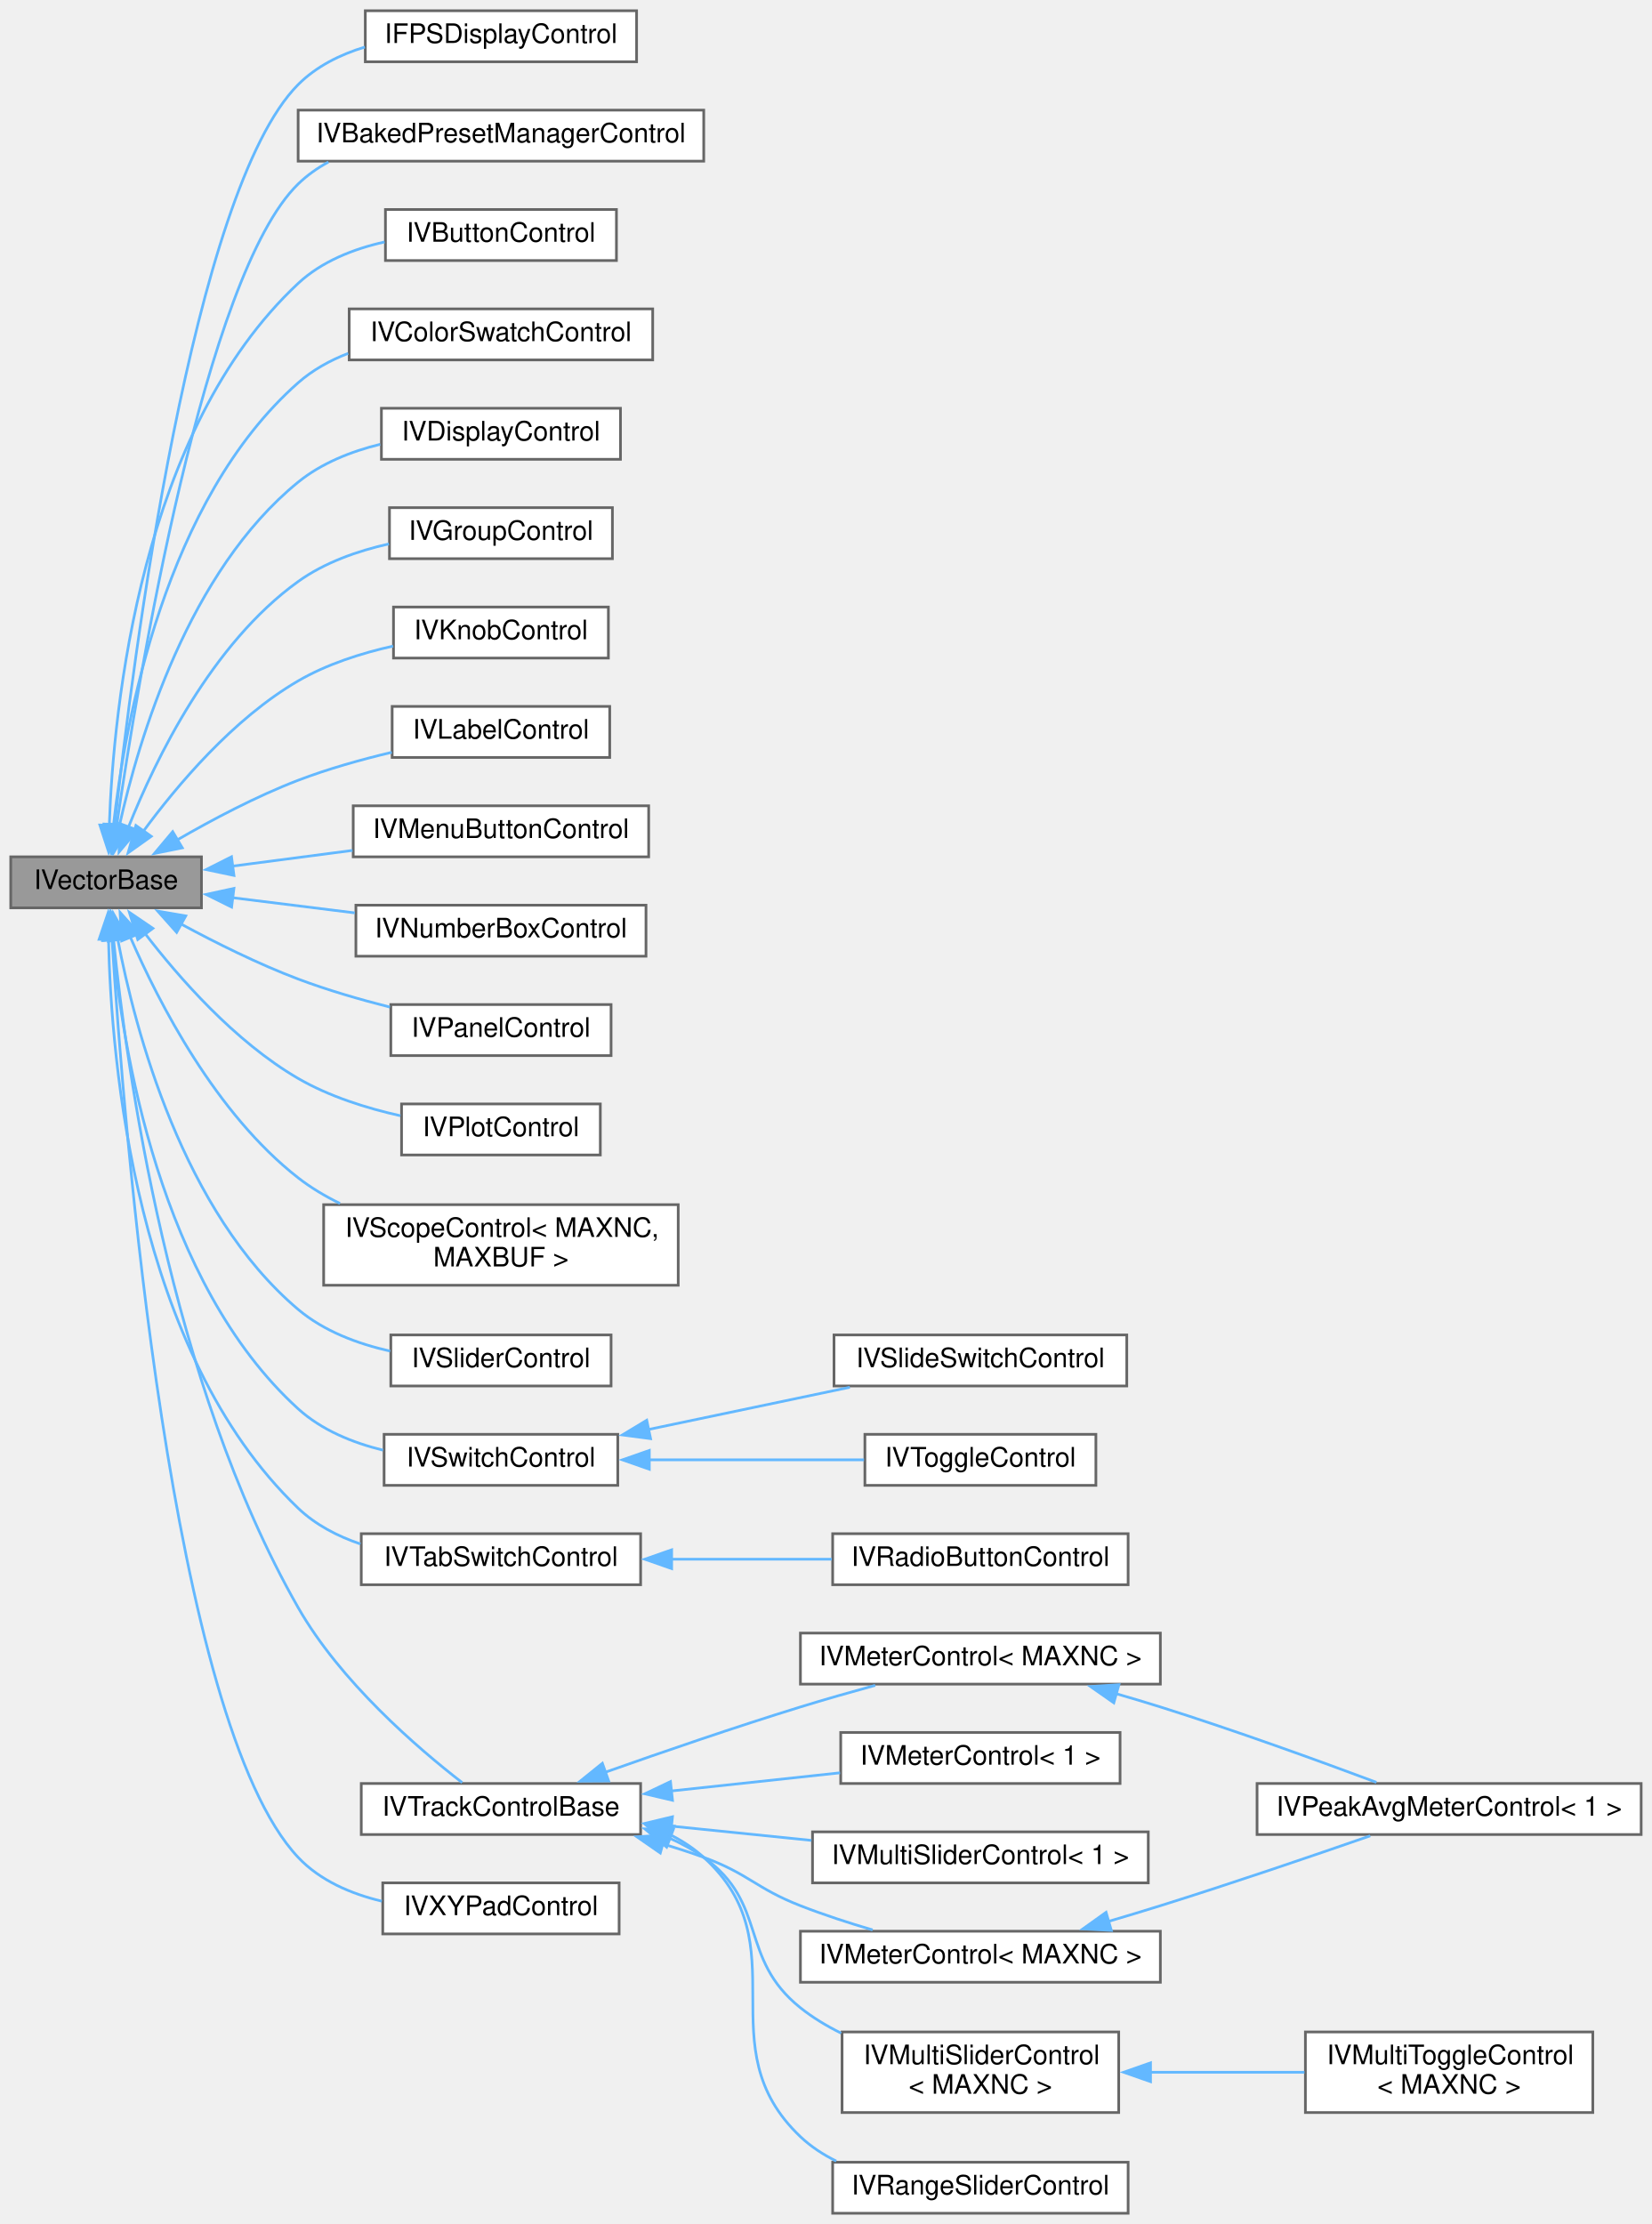
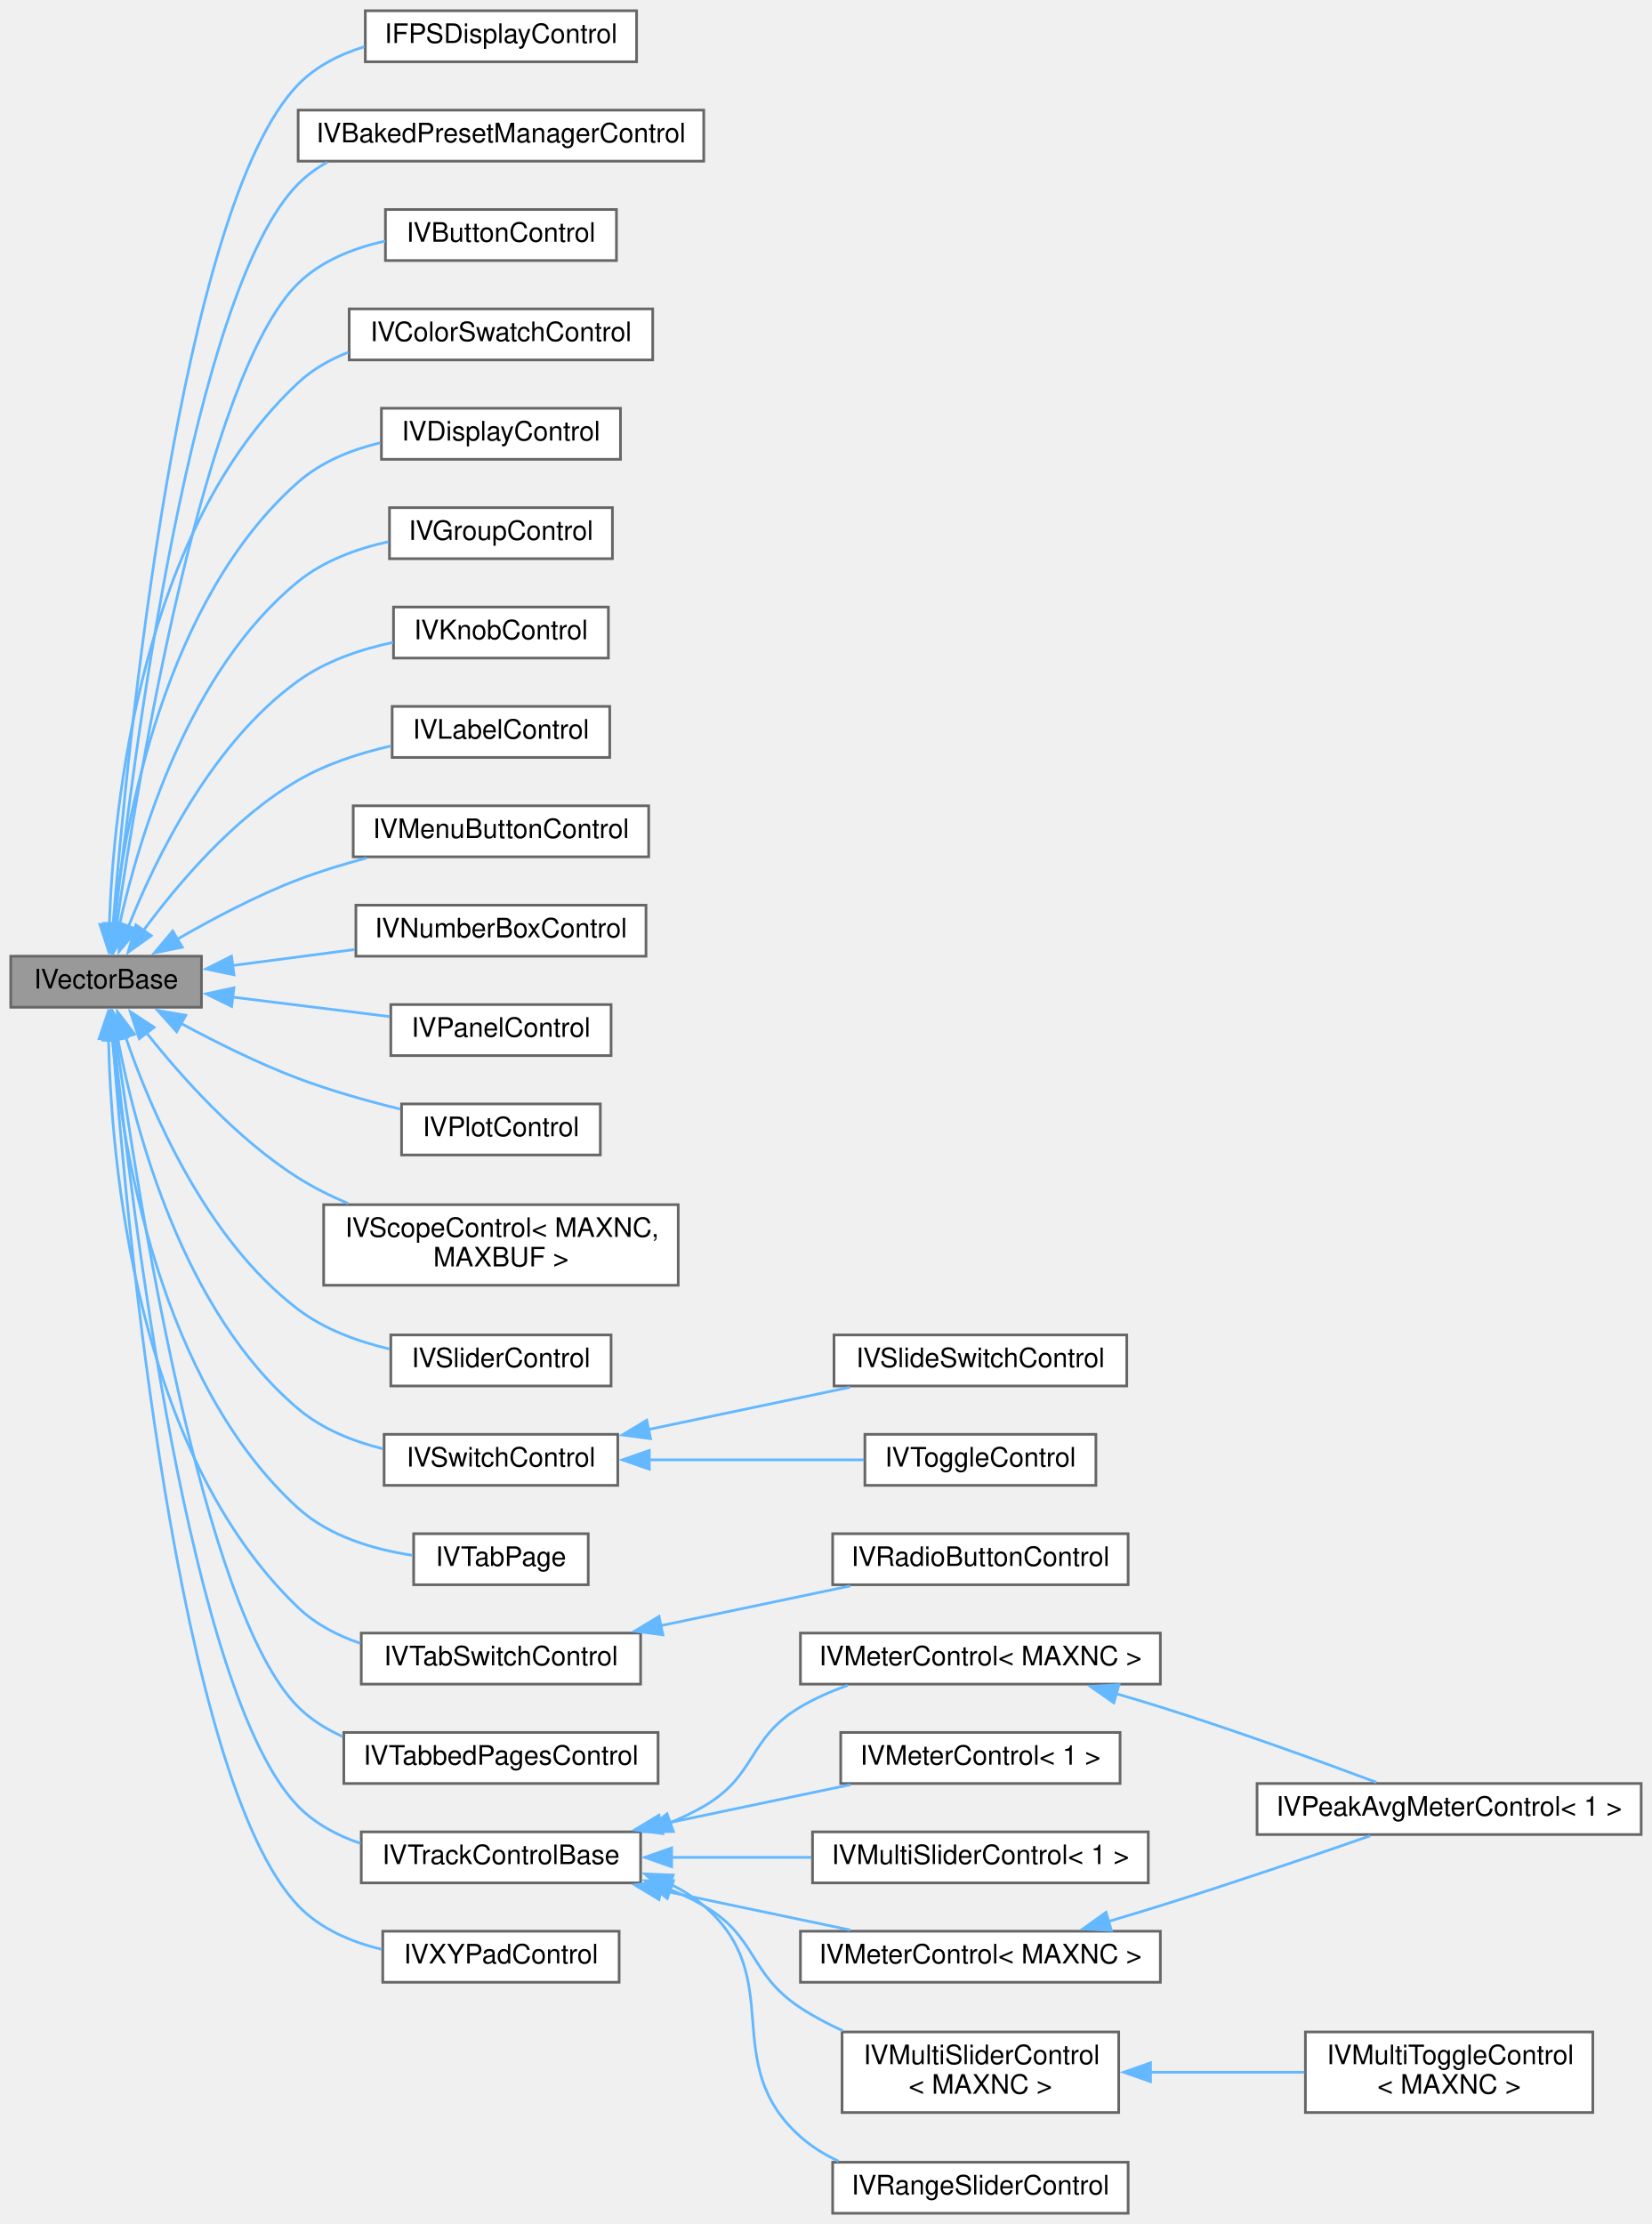
<svg xmlns="http://www.w3.org/2000/svg" xmlns:xlink="http://www.w3.org/1999/xlink" width="615pt" height="828pt" viewBox="0.00 0.00 615.00 828.00">
  <g id="graph0" class="graph" transform="scale(1 1) rotate(0) translate(4 824)">
    <g id="node1" class="node">
      <g id="a_node1">
        <a xlink:title="A base interface to be combined with IControl for vectorial controls &quot;IVControls&quot;,...">
-           <polygon fill="#999999" stroke="#666666" points="71,-505 0,-505 0,-486 71,-486 71,-505" />
-           <text text-anchor="middle" x="35.5" y="-493" font-family="Helvetica,sans-Serif" font-size="10.00">IVectorBase</text>
+           <polygon fill="#999999" stroke="#666666" points="71,-468 0,-468 0,-449 71,-449 71,-468" />
+           <text text-anchor="middle" x="35.5" y="-456" font-family="Helvetica,sans-Serif" font-size="10.00">IVectorBase</text>
        </a>
      </g>
    </g>
    <g id="node2" class="node">
      <g id="a_node2">
        <a xlink:href="class_i_f_p_s_display_control.html" target="_top" xlink:title="Performance display meter, based on code from NanoVG This is a special control that lives outside the...">
          <polygon fill="white" stroke="#666666" points="233,-820 132,-820 132,-801 233,-801 233,-820" />
          <text text-anchor="middle" x="182.5" y="-808" font-family="Helvetica,sans-Serif" font-size="10.00">IFPSDisplayControl</text>
        </a>
      </g>
    </g>
    <g id="edge1" class="edge">
-       <path fill="none" stroke="#63b8ff" d="M38.66,-516.54C45.34,-577.6 67.63,-752.98 107,-792.5 113.76,-799.29 122.61,-803.68 131.84,-806.49" />
-       <polygon fill="#63b8ff" stroke="#63b8ff" points="42.16,-516.42 37.63,-506.85 35.2,-517.16 42.16,-516.42" />
+       <path fill="none" stroke="#63b8ff" d="M38.06,-479.51C43.37,-545.54 62.97,-747.17 107,-792.5 113.68,-799.37 122.49,-803.8 131.71,-806.62" />
+       <polygon fill="#63b8ff" stroke="#63b8ff" points="41.56,-479.41 37.3,-469.71 34.58,-479.95 41.56,-479.41" />
    </g>
    <g id="node3" class="node">
      <g id="a_node3">
        <a xlink:href="class_i_v_baked_preset_manager_control.html" target="_top" xlink:title="A &quot;meta control&quot; for a &quot;preset manager&quot; for &quot;baked in&quot; factory presets It adds several child buttons.">
          <polygon fill="white" stroke="#666666" points="258,-783 107,-783 107,-764 258,-764 258,-783" />
          <text text-anchor="middle" x="182.5" y="-771" font-family="Helvetica,sans-Serif" font-size="10.00">IVBakedPresetManagerControl</text>
        </a>
      </g>
    </g>
    <g id="edge2" class="edge">
-       <path fill="none" stroke="#63b8ff" d="M39.4,-516.44C47.54,-572.08 72.24,-721.69 107,-755.5 110.34,-758.75 114.16,-761.44 118.26,-763.68" />
-       <polygon fill="#63b8ff" stroke="#63b8ff" points="42.9,-516.15 38.02,-506.74 35.97,-517.14 42.9,-516.15" />
+       <path fill="none" stroke="#63b8ff" d="M38.66,-479.54C45.34,-540.6 67.63,-715.98 107,-755.5 110.19,-758.71 113.85,-761.38 117.8,-763.6" />
+       <polygon fill="#63b8ff" stroke="#63b8ff" points="42.16,-479.42 37.63,-469.85 35.2,-480.16 42.16,-479.42" />
    </g>
    <g id="node4" class="node">
      <g id="a_node4">
        <a xlink:href="class_i_v_button_control.html" target="_top" xlink:title="A vector button/momentary switch control.">
          <polygon fill="white" stroke="#666666" points="225.5,-746 139.5,-746 139.5,-727 225.5,-727 225.5,-746" />
          <text text-anchor="middle" x="182.5" y="-734" font-family="Helvetica,sans-Serif" font-size="10.00">IVButtonControl</text>
        </a>
      </g>
    </g>
    <g id="edge3" class="edge">
-       <path fill="none" stroke="#63b8ff" d="M36.68,-516.54C38.24,-560.76 48.37,-663.79 107,-718.5 115.76,-726.67 127.56,-731.32 139.19,-733.92" />
-       <polygon fill="#63b8ff" stroke="#63b8ff" points="40.18,-516.7 36.46,-506.78 33.18,-516.85 40.18,-516.7" />
+       <path fill="none" stroke="#63b8ff" d="M39.4,-479.44C47.54,-535.08 72.24,-684.69 107,-718.5 115.68,-726.94 127.6,-731.66 139.37,-734.23" />
+       <polygon fill="#63b8ff" stroke="#63b8ff" points="42.9,-479.15 38.02,-469.74 35.97,-480.14 42.9,-479.15" />
    </g>
    <g id="node5" class="node">
      <g id="a_node5">
        <a xlink:href="class_i_v_color_swatch_control.html" target="_top" xlink:title="A control to show a color swatch of up to 9 colors.">
          <polygon fill="white" stroke="#666666" points="239,-709 126,-709 126,-690 239,-690 239,-709" />
          <text text-anchor="middle" x="182.5" y="-697" font-family="Helvetica,sans-Serif" font-size="10.00">IVColorSwatchControl</text>
        </a>
      </g>
    </g>
    <g id="edge4" class="edge">
-       <path fill="none" stroke="#63b8ff" d="M38.23,-516.72C42.58,-555.49 57.44,-637.79 107,-681.5 112.39,-686.25 118.82,-689.8 125.61,-692.44" />
-       <polygon fill="#63b8ff" stroke="#63b8ff" points="41.73,-516.48 37.28,-506.87 34.76,-517.16 41.73,-516.48" />
+       <path fill="none" stroke="#63b8ff" d="M36.68,-479.54C38.24,-523.76 48.37,-626.79 107,-681.5 112.35,-686.49 118.84,-690.17 125.73,-692.87" />
+       <polygon fill="#63b8ff" stroke="#63b8ff" points="40.18,-479.7 36.46,-469.78 33.18,-479.85 40.18,-479.7" />
    </g>
    <g id="node6" class="node">
      <g id="a_node6">
        <a xlink:href="class_i_v_display_control.html" target="_top" xlink:title="A control to display a rolling graphics of historical values.">
          <polygon fill="white" stroke="#666666" points="227,-672 138,-672 138,-653 227,-653 227,-672" />
          <text text-anchor="middle" x="182.5" y="-660" font-family="Helvetica,sans-Serif" font-size="10.00">IVDisplayControl</text>
        </a>
      </g>
    </g>
    <g id="edge5" class="edge">
-       <path fill="none" stroke="#63b8ff" d="M40.44,-516.54C47.68,-549.09 66.24,-611.34 107,-644.5 115.67,-651.55 126.67,-655.92 137.54,-658.59" />
-       <polygon fill="#63b8ff" stroke="#63b8ff" points="43.88,-515.86 38.44,-506.77 37.02,-517.27 43.88,-515.86" />
+       <path fill="none" stroke="#63b8ff" d="M38.23,-479.72C42.58,-518.49 57.44,-600.79 107,-644.5 115.48,-651.98 126.55,-656.48 137.54,-659.15" />
+       <polygon fill="#63b8ff" stroke="#63b8ff" points="41.73,-479.48 37.28,-469.87 34.76,-480.16 41.73,-479.48" />
    </g>
    <g id="node7" class="node">
      <g id="a_node7">
        <a xlink:href="class_i_v_group_control.html" target="_top" xlink:title="A control to draw a rectangle around a named IControl group.">
          <polygon fill="white" stroke="#666666" points="224,-635 141,-635 141,-616 224,-616 224,-635" />
          <text text-anchor="middle" x="182.5" y="-623" font-family="Helvetica,sans-Serif" font-size="10.00">IVGroupControl</text>
        </a>
      </g>
    </g>
    <g id="edge6" class="edge">
-       <path fill="none" stroke="#63b8ff" d="M43.81,-516.02C53.96,-541.48 74.78,-584.35 107,-607.5 116.83,-614.57 129.09,-618.88 140.8,-621.51" />
-       <polygon fill="#63b8ff" stroke="#63b8ff" points="47.13,-514.92 40.32,-506.8 40.58,-517.39 47.13,-514.92" />
+       <path fill="none" stroke="#63b8ff" d="M40.44,-479.54C47.68,-512.09 66.24,-574.34 107,-607.5 116.5,-615.23 128.79,-619.72 140.64,-622.32" />
+       <polygon fill="#63b8ff" stroke="#63b8ff" points="43.88,-478.86 38.44,-469.77 37.02,-480.27 43.88,-478.86" />
    </g>
    <g id="node8" class="node">
      <g id="a_node8">
        <a xlink:href="class_i_v_knob_control.html" target="_top" xlink:title="A vector knob control drawn using graphics primitives.">
          <polygon fill="white" stroke="#666666" points="222.5,-598 142.5,-598 142.5,-579 222.5,-579 222.5,-598" />
          <text text-anchor="middle" x="182.5" y="-586" font-family="Helvetica,sans-Serif" font-size="10.00">IVKnobControl</text>
        </a>
      </g>
    </g>
    <g id="edge7" class="edge">
-       <path fill="none" stroke="#63b8ff" d="M49.26,-514.37C61.91,-531.6 82.85,-556.46 107,-570.5 117.7,-576.72 130.45,-580.8 142.36,-583.47" />
-       <polygon fill="#63b8ff" stroke="#63b8ff" points="52.31,-512.63 43.68,-506.48 46.6,-516.67 52.31,-512.63" />
+       <path fill="none" stroke="#63b8ff" d="M43.81,-479.02C53.96,-504.48 74.78,-547.35 107,-570.5 117.27,-577.88 130.17,-582.26 142.35,-584.85" />
+       <polygon fill="#63b8ff" stroke="#63b8ff" points="47.13,-477.92 40.32,-469.8 40.58,-480.39 47.13,-477.92" />
    </g>
    <g id="node9" class="node">
      <g id="a_node9">
        <a xlink:href="class_i_v_label_control.html" target="_top" xlink:title="A vector label control that can display text with a shadow.">
          <polygon fill="white" stroke="#666666" points="223,-561 142,-561 142,-542 223,-542 223,-561" />
          <text text-anchor="middle" x="182.5" y="-549" font-family="Helvetica,sans-Serif" font-size="10.00">IVLabelControl</text>
        </a>
      </g>
    </g>
    <g id="edge8" class="edge">
-       <path fill="none" stroke="#63b8ff" d="M61.88,-511.24C74.97,-518.82 91.43,-527.54 107,-533.5 118.06,-537.74 130.43,-541.2 141.87,-543.92" />
-       <polygon fill="#63b8ff" stroke="#63b8ff" points="63.87,-508.35 53.48,-506.25 60.29,-514.37 63.87,-508.35" />
+       <path fill="none" stroke="#63b8ff" d="M49.26,-477.37C61.91,-494.6 82.85,-519.46 107,-533.5 117.47,-539.59 129.91,-543.62 141.59,-546.29" />
+       <polygon fill="#63b8ff" stroke="#63b8ff" points="52.31,-475.63 43.68,-469.48 46.6,-479.67 52.31,-475.63" />
    </g>
    <g id="node10" class="node">
      <g id="a_node10">
        <a xlink:href="class_i_v_menu_button_control.html" target="_top" xlink:title="A vector button that pops up a menu.">
          <polygon fill="white" stroke="#666666" points="237.5,-524 127.5,-524 127.5,-505 237.5,-505 237.5,-524" />
          <text text-anchor="middle" x="182.5" y="-512" font-family="Helvetica,sans-Serif" font-size="10.00">IVMenuButtonControl</text>
        </a>
      </g>
    </g>
    <g id="edge9" class="edge">
-       <path fill="none" stroke="#63b8ff" d="M82.28,-501.5C96.56,-503.37 112.43,-505.45 127.23,-507.39" />
-       <polygon fill="#63b8ff" stroke="#63b8ff" points="83.1,-498.08 72.73,-500.25 82.19,-505.02 83.1,-498.08" />
+       <path fill="none" stroke="#63b8ff" d="M61.88,-474.24C74.97,-481.82 91.43,-490.54 107,-496.5 115.08,-499.59 123.86,-502.28 132.46,-504.56" />
+       <polygon fill="#63b8ff" stroke="#63b8ff" points="63.87,-471.35 53.48,-469.25 60.29,-477.37 63.87,-471.35" />
    </g>
    <g id="node11" class="node">
      <g id="a_node11">
        <a xlink:href="class_i_v_number_box_control.html" target="_top" xlink:title="A &quot;meta control&quot; for a number box with an Inc/Dec button It adds several child buttons if buttons = t...">
          <polygon fill="white" stroke="#666666" points="236.5,-487 128.5,-487 128.5,-468 236.5,-468 236.5,-487" />
          <text text-anchor="middle" x="182.5" y="-475" font-family="Helvetica,sans-Serif" font-size="10.00">IVNumberBoxControl</text>
        </a>
      </g>
    </g>
    <g id="edge10" class="edge">
-       <path fill="none" stroke="#63b8ff" d="M82.45,-489.8C96.95,-488 113.1,-485.99 128.07,-484.13" />
-       <polygon fill="#63b8ff" stroke="#63b8ff" points="82.23,-486.3 72.73,-491 83.09,-493.24 82.23,-486.3" />
+       <path fill="none" stroke="#63b8ff" d="M82.45,-464.52C96.95,-466.42 113.1,-468.54 128.07,-470.5" />
+       <polygon fill="#63b8ff" stroke="#63b8ff" points="83.1,-461.08 72.73,-463.25 82.19,-468.02 83.1,-461.08" />
    </g>
    <g id="node12" class="node">
      <g id="a_node12">
        <a xlink:href="class_i_v_panel_control.html" target="_top" xlink:title="A panel control which can be styled with emboss etc.">
          <polygon fill="white" stroke="#666666" points="223.5,-450 141.5,-450 141.5,-431 223.5,-431 223.5,-450" />
          <text text-anchor="middle" x="182.5" y="-438" font-family="Helvetica,sans-Serif" font-size="10.00">IVPanelControl</text>
        </a>
      </g>
    </g>
    <g id="edge11" class="edge">
-       <path fill="none" stroke="#63b8ff" d="M63.44,-479.96C76.31,-473 92.13,-465.11 107,-459.5 117.86,-455.4 129.95,-451.89 141.17,-449.05" />
-       <polygon fill="#63b8ff" stroke="#63b8ff" points="61.77,-476.88 54.72,-484.79 65.16,-483 61.77,-476.88" />
+       <path fill="none" stroke="#63b8ff" d="M82.54,-452.78C101.37,-450.45 122.95,-447.77 141.14,-445.51" />
+       <polygon fill="#63b8ff" stroke="#63b8ff" points="82.23,-449.3 72.73,-454 83.09,-456.24 82.23,-449.3" />
    </g>
    <g id="node13" class="node">
      <g id="a_node13">
        <a xlink:href="class_i_v_plot_control.html" target="_top" xlink:title="A vector plot to display functions and waveforms.">
          <polygon fill="white" stroke="#666666" points="219.5,-413 145.5,-413 145.5,-394 219.5,-394 219.5,-413" />
          <text text-anchor="middle" x="182.5" y="-401" font-family="Helvetica,sans-Serif" font-size="10.00">IVPlotControl</text>
        </a>
      </g>
    </g>
    <g id="edge12" class="edge">
-       <path fill="none" stroke="#63b8ff" d="M49.82,-476.67C62.62,-459.98 83.44,-436.19 107,-422.5 118.54,-415.8 132.43,-411.43 145.08,-408.6" />
-       <polygon fill="#63b8ff" stroke="#63b8ff" points="47.29,-474.21 44.16,-484.33 52.92,-478.37 47.29,-474.21" />
+       <path fill="none" stroke="#63b8ff" d="M63.44,-442.96C76.31,-436 92.13,-428.11 107,-422.5 119.11,-417.93 132.74,-414.09 145,-411.09" />
+       <polygon fill="#63b8ff" stroke="#63b8ff" points="61.77,-439.88 54.72,-447.79 65.16,-446 61.77,-439.88" />
    </g>
    <g id="node14" class="node">
      <g id="a_node14">
        <a xlink:href="class_i_v_scope_control.html" target="_top" xlink:title="Vectorial multi-channel capable oscilloscope control.">
          <polygon fill="white" stroke="#666666" points="248.5,-375.5 116.5,-375.5 116.5,-345.5 248.5,-345.5 248.5,-375.5" />
          <text text-anchor="start" x="124.5" y="-363.5" font-family="Helvetica,sans-Serif" font-size="10.00">IVScopeControl&lt; MAXNC,</text>
          <text text-anchor="middle" x="182.5" y="-352.5" font-family="Helvetica,sans-Serif" font-size="10.00"> MAXBUF &gt;</text>
        </a>
      </g>
    </g>
    <g id="edge13" class="edge">
-       <path fill="none" stroke="#63b8ff" d="M44.54,-475.07C55.23,-450.43 76.41,-409.35 107,-385.5 111.73,-381.81 117.04,-378.65 122.58,-375.94" />
-       <polygon fill="#63b8ff" stroke="#63b8ff" points="41.31,-473.72 40.71,-484.3 47.77,-476.4 41.31,-473.72" />
+       <path fill="none" stroke="#63b8ff" d="M50.28,-439.81C63.26,-423.41 84.09,-399.97 107,-385.5 112.77,-381.86 119.12,-378.68 125.62,-375.94" />
+       <polygon fill="#63b8ff" stroke="#63b8ff" points="47.82,-437.27 44.51,-447.33 53.37,-441.53 47.82,-437.27" />
    </g>
    <g id="node15" class="node">
      <g id="a_node15">
        <a xlink:href="class_i_v_slider_control.html" target="_top" xlink:title="A vector slider control.">
          <polygon fill="white" stroke="#666666" points="223.5,-327 141.5,-327 141.5,-308 223.5,-308 223.5,-327" />
          <text text-anchor="middle" x="182.5" y="-315" font-family="Helvetica,sans-Serif" font-size="10.00">IVSliderControl</text>
        </a>
      </g>
    </g>
    <g id="edge14" class="edge">
-       <path fill="none" stroke="#63b8ff" d="M39.79,-474.55C46.3,-440.36 64.07,-372.78 107,-336.5 116.58,-328.4 129.17,-323.69 141.27,-320.97" />
-       <polygon fill="#63b8ff" stroke="#63b8ff" points="36.41,-473.57 38.14,-484.02 43.31,-474.77 36.41,-473.57" />
+       <path fill="none" stroke="#63b8ff" d="M42.66,-438.21C52.03,-410.87 72.52,-362.62 107,-336.5 116.79,-329.09 129.16,-324.55 141,-321.77" />
+       <polygon fill="#63b8ff" stroke="#63b8ff" points="39.44,-436.8 39.69,-447.39 46.1,-438.96 39.44,-436.8" />
    </g>
    <g id="node16" class="node">
      <g id="a_node16">
        <a xlink:href="class_i_v_switch_control.html" target="_top" xlink:title="A vector switch control.">
          <polygon fill="white" stroke="#666666" points="226,-290 139,-290 139,-271 226,-271 226,-290" />
          <text text-anchor="middle" x="182.5" y="-278" font-family="Helvetica,sans-Serif" font-size="10.00">IVSwitchControl</text>
        </a>
      </g>
    </g>
    <g id="edge15" class="edge">
-       <path fill="none" stroke="#63b8ff" d="M37.82,-474.32C41.49,-434.1 55.32,-346.46 107,-299.5 115.69,-291.6 127.21,-286.89 138.59,-284.1" />
-       <polygon fill="#63b8ff" stroke="#63b8ff" points="34.34,-473.86 37.06,-484.1 41.32,-474.4 34.34,-473.86" />
+       <path fill="none" stroke="#63b8ff" d="M39.79,-437.55C46.3,-403.36 64.07,-335.78 107,-299.5 115.87,-292 127.32,-287.41 138.56,-284.61" />
+       <polygon fill="#63b8ff" stroke="#63b8ff" points="36.41,-436.57 38.14,-447.02 43.31,-437.77 36.41,-436.57" />
    </g>
    <g id="node19" class="node">
      <g id="a_node19">
+         <a xlink:href="class_i_v_tab_page.html" target="_top" xlink:title="A control used as the base class for a tabbed page of subcontrols.">
+           <polygon fill="white" stroke="#666666" points="215,-253 150,-253 150,-234 215,-234 215,-253" />
+           <text text-anchor="middle" x="182.5" y="-241" font-family="Helvetica,sans-Serif" font-size="10.00">IVTabPage</text>
+         </a>
+       </g>
+     </g>
+     <g id="edge18" class="edge">
+       <path fill="none" stroke="#63b8ff" d="M37.82,-437.32C41.49,-397.1 55.32,-309.46 107,-262.5 118.56,-252 135.11,-247.13 149.68,-244.93" />
+       <polygon fill="#63b8ff" stroke="#63b8ff" points="34.34,-436.86 37.06,-447.1 41.32,-437.4 34.34,-436.86" />
+     </g>
+     <g id="node20" class="node">
+       <g id="a_node20">
        <a xlink:href="class_i_v_tab_switch_control.html" target="_top" xlink:title="A vector &quot;tab&quot; multi switch control.">
-           <polygon fill="white" stroke="#666666" points="234.5,-253 130.5,-253 130.5,-234 234.5,-234 234.5,-253" />
-           <text text-anchor="middle" x="182.5" y="-241" font-family="Helvetica,sans-Serif" font-size="10.00">IVTabSwitchControl</text>
-         </a>
-       </g>
-     </g>
-     <g id="edge18" class="edge">
-       <path fill="none" stroke="#63b8ff" d="M36.39,-474.53C37.35,-429.01 46.28,-320.6 107,-262.5 113.46,-256.32 121.64,-252.07 130.2,-249.17" />
-       <polygon fill="#63b8ff" stroke="#63b8ff" points="32.9,-474.29 36.31,-484.32 39.9,-474.35 32.9,-474.29" />
-     </g>
-     <g id="node21" class="node">
-       <g id="a_node21">
+           <polygon fill="white" stroke="#666666" points="234.5,-216 130.5,-216 130.5,-197 234.5,-197 234.5,-216" />
+           <text text-anchor="middle" x="182.5" y="-204" font-family="Helvetica,sans-Serif" font-size="10.00">IVTabSwitchControl</text>
+         </a>
+       </g>
+     </g>
+     <g id="edge19" class="edge">
+       <path fill="none" stroke="#63b8ff" d="M36.39,-437.53C37.35,-392.01 46.28,-283.6 107,-225.5 113.46,-219.32 121.64,-215.07 130.2,-212.17" />
+       <polygon fill="#63b8ff" stroke="#63b8ff" points="32.9,-437.29 36.31,-447.32 39.9,-437.35 32.9,-437.29" />
+     </g>
+     <g id="node22" class="node">
+       <g id="a_node22">
+         <a xlink:href="class_i_v_tabbed_pages_control.html" target="_top" xlink:title="A control to manage tabbed pages of sub controls Basic usage example:">
+           <polygon fill="white" stroke="#666666" points="241,-179 124,-179 124,-160 241,-160 241,-179" />
+           <text text-anchor="middle" x="182.5" y="-167" font-family="Helvetica,sans-Serif" font-size="10.00">IVTabbedPagesControl</text>
+         </a>
+       </g>
+     </g>
+     <g id="edge21" class="edge">
+       <path fill="none" stroke="#63b8ff" d="M39.21,-437.54C47,-380.44 71.23,-224.07 107,-188.5 111.73,-183.79 117.46,-180.2 123.61,-177.47" />
+       <polygon fill="#63b8ff" stroke="#63b8ff" points="35.77,-436.82 37.93,-447.19 42.71,-437.74 35.77,-436.82" />
+     </g>
+     <g id="node23" class="node">
+       <g id="a_node23">
        <a xlink:href="class_i_v_track_control_base.html" target="_top" xlink:title="A base class for mult-strip/track controls, such as multi-sliders, meters Track refers to the channel...">
-           <polygon fill="white" stroke="#666666" points="234.5,-160 130.5,-160 130.5,-141 234.5,-141 234.5,-160" />
-           <text text-anchor="middle" x="182.5" y="-148" font-family="Helvetica,sans-Serif" font-size="10.00">IVTrackControlBase</text>
-         </a>
-       </g>
-     </g>
-     <g id="edge20" class="edge">
-       <path fill="none" stroke="#63b8ff" d="M38.27,-474.27C43,-426.78 59.03,-309.53 107,-225.5 122.74,-197.93 151.23,-173.37 168.05,-160.34" />
-       <polygon fill="#63b8ff" stroke="#63b8ff" points="34.78,-473.95 37.36,-484.23 41.75,-474.59 34.78,-473.95" />
-     </g>
-     <g id="node30" class="node">
-       <g id="a_node30">
+           <polygon fill="white" stroke="#666666" points="234.5,-142 130.5,-142 130.5,-123 234.5,-123 234.5,-142" />
+           <text text-anchor="middle" x="182.5" y="-130" font-family="Helvetica,sans-Serif" font-size="10.00">IVTrackControlBase</text>
+         </a>
+       </g>
+     </g>
+     <g id="edge22" class="edge">
+       <path fill="none" stroke="#63b8ff" d="M38.49,-437.59C44.85,-375.32 66.61,-192.87 107,-151.5 113.34,-145.01 121.57,-140.62 130.24,-137.68" />
+       <polygon fill="#63b8ff" stroke="#63b8ff" points="35.05,-436.86 37.55,-447.16 42.02,-437.55 35.05,-436.86" />
+     </g>
+     <g id="node32" class="node">
+       <g id="a_node32">
        <a xlink:href="class_i_v_x_y_pad_control.html" target="_top" xlink:title="A vector XY Pad slider control.">
-           <polygon fill="white" stroke="#666666" points="226.5,-123 138.5,-123 138.5,-104 226.5,-104 226.5,-123" />
-           <text text-anchor="middle" x="182.5" y="-111" font-family="Helvetica,sans-Serif" font-size="10.00">IVXYPadControl</text>
-         </a>
-       </g>
-     </g>
-     <g id="edge30" class="edge">
-       <path fill="none" stroke="#63b8ff" d="M37.69,-474.52C42.08,-404.84 59.61,-182.72 107,-132.5 115.15,-123.86 126.64,-118.93 138.16,-116.18" />
-       <polygon fill="#63b8ff" stroke="#63b8ff" points="34.22,-473.98 37.11,-484.17 41.21,-474.4 34.22,-473.98" />
+           <polygon fill="white" stroke="#666666" points="226.5,-105 138.5,-105 138.5,-86 226.5,-86 226.5,-105" />
+           <text text-anchor="middle" x="182.5" y="-93" font-family="Helvetica,sans-Serif" font-size="10.00">IVXYPadControl</text>
+         </a>
+       </g>
+     </g>
+     <g id="edge32" class="edge">
+       <path fill="none" stroke="#63b8ff" d="M37.95,-437.31C43.01,-369.84 62.04,-161.65 107,-114.5 115.2,-105.9 126.7,-100.99 138.22,-98.23" />
+       <polygon fill="#63b8ff" stroke="#63b8ff" points="34.48,-436.79 37.26,-447.02 41.47,-437.29 34.48,-436.79" />
    </g>
    <g id="node17" class="node">
      <g id="a_node17">
        <a xlink:href="class_i_v_slide_switch_control.html" target="_top" xlink:title="A switch with a slide animation when clicked.">
          <polygon fill="white" stroke="#666666" points="415.5,-327 306.5,-327 306.5,-308 415.5,-308 415.5,-327" />
          <text text-anchor="middle" x="361" y="-315" font-family="Helvetica,sans-Serif" font-size="10.00">IVSlideSwitchControl</text>
        </a>
      </g>
    </g>
    <g id="edge16" class="edge">
      <path fill="none" stroke="#63b8ff" d="M237.27,-291.77C261.22,-296.79 289.2,-302.66 312.39,-307.52" />
      <polygon fill="#63b8ff" stroke="#63b8ff" points="238.21,-288.39 227.71,-289.77 236.78,-295.24 238.21,-288.39" />
    </g>
    <g id="node18" class="node">
      <g id="a_node18">
        <a xlink:href="class_i_v_toggle_control.html" target="_top" xlink:title="A vector toggle control.">
          <polygon fill="white" stroke="#666666" points="404,-290 318,-290 318,-271 404,-271 404,-290" />
          <text text-anchor="middle" x="361" y="-278" font-family="Helvetica,sans-Serif" font-size="10.00">IVToggleControl</text>
        </a>
      </g>
    </g>
    <g id="edge17" class="edge">
      <path fill="none" stroke="#63b8ff" d="M237.68,-280.5C263.4,-280.5 293.67,-280.5 317.67,-280.5" />
      <polygon fill="#63b8ff" stroke="#63b8ff" points="237.74,-277 227.74,-280.5 237.74,-284 237.74,-277" />
    </g>
-     <g id="node20" class="node">
-       <g id="a_node20">
+     <g id="node21" class="node">
+       <g id="a_node21">
        <a xlink:href="class_i_v_radio_button_control.html" target="_top" xlink:title="A vector &quot;radio buttons&quot; switch control.">
          <polygon fill="white" stroke="#666666" points="416,-253 306,-253 306,-234 416,-234 416,-253" />
          <text text-anchor="middle" x="361" y="-241" font-family="Helvetica,sans-Serif" font-size="10.00">IVRadioButtonControl</text>
        </a>
      </g>
    </g>
-     <g id="edge19" class="edge">
-       <path fill="none" stroke="#63b8ff" d="M245.81,-243.5C265.34,-243.5 286.74,-243.5 305.68,-243.5" />
-       <polygon fill="#63b8ff" stroke="#63b8ff" points="246.06,-240 236.06,-243.5 246.06,-247 246.06,-240" />
-     </g>
-     <g id="node22" class="node">
-       <g id="a_node22">
+     <g id="edge20" class="edge">
+       <path fill="none" stroke="#63b8ff" d="M241.79,-218.72C264.76,-223.53 290.79,-228.99 312.57,-233.56" />
+       <polygon fill="#63b8ff" stroke="#63b8ff" points="242.79,-215.35 232.28,-216.73 241.35,-222.2 242.79,-215.35" />
+     </g>
+     <g id="node24" class="node">
+       <g id="a_node24">
        <a xlink:href="class_i_v_meter_control.html" target="_top" xlink:title=" ">
          <polygon fill="white" stroke="#666666" points="428,-216 294,-216 294,-197 428,-197 428,-216" />
          <text text-anchor="middle" x="361" y="-204" font-family="Helvetica,sans-Serif" font-size="10.00">IVMeterControl&lt; MAXNC &gt;</text>
        </a>
      </g>
    </g>
-     <g id="edge21" class="edge">
-       <path fill="none" stroke="#63b8ff" d="M221.42,-164.22C242.66,-171.73 269.68,-181.01 294,-188.5 302.97,-191.26 312.69,-194.03 321.84,-196.54" />
-       <polygon fill="#63b8ff" stroke="#63b8ff" points="222.61,-160.93 212.01,-160.87 220.26,-167.52 222.61,-160.93" />
-     </g>
-     <g id="node24" class="node">
-       <g id="a_node24">
+     <g id="edge23" class="edge">
+       <path fill="none" stroke="#63b8ff" d="M245.21,-145.32C249.66,-147.12 253.97,-149.17 258,-151.5 277.86,-162.99 274.23,-176.85 294,-188.5 299.42,-191.7 305.43,-194.34 311.54,-196.53" />
+       <polygon fill="#63b8ff" stroke="#63b8ff" points="246.69,-142.13 236.09,-142.07 244.33,-148.72 246.69,-142.13" />
+     </g>
+     <g id="node26" class="node">
+       <g id="a_node26">
        <a xlink:href="class_i_v_meter_control.html" target="_top" xlink:title=" ">
          <polygon fill="white" stroke="#666666" points="413,-179 309,-179 309,-160 413,-160 413,-179" />
          <text text-anchor="middle" x="361" y="-167" font-family="Helvetica,sans-Serif" font-size="10.00">IVMeterControl&lt; 1 &gt;</text>
        </a>
      </g>
    </g>
-     <g id="edge23" class="edge">
-       <path fill="none" stroke="#63b8ff" d="M245.76,-157.2C266.37,-159.42 289.07,-161.86 308.76,-163.98" />
-       <polygon fill="#63b8ff" stroke="#63b8ff" points="246.37,-153.75 236.06,-156.16 245.62,-160.71 246.37,-153.75" />
-     </g>
-     <g id="node25" class="node">
-       <g id="a_node25">
+     <g id="edge25" class="edge">
+       <path fill="none" stroke="#63b8ff" d="M241.79,-144.72C264.76,-149.53 290.79,-154.99 312.57,-159.56" />
+       <polygon fill="#63b8ff" stroke="#63b8ff" points="242.79,-141.35 232.28,-142.73 241.35,-148.2 242.79,-141.35" />
+     </g>
+     <g id="node27" class="node">
+       <g id="a_node27">
        <a xlink:href="class_i_v_multi_slider_control.html" target="_top" xlink:title=" ">
          <polygon fill="white" stroke="#666666" points="423.5,-142 298.5,-142 298.5,-123 423.5,-123 423.5,-142" />
          <text text-anchor="middle" x="361" y="-130" font-family="Helvetica,sans-Serif" font-size="10.00">IVMultiSliderControl&lt; 1 &gt;</text>
        </a>
      </g>
    </g>
-     <g id="edge24" class="edge">
-       <path fill="none" stroke="#63b8ff" d="M245.52,-144.17C262.57,-142.44 281.07,-140.55 298.11,-138.81" />
-       <polygon fill="#63b8ff" stroke="#63b8ff" points="245.65,-140.64 236.06,-145.14 246.36,-147.61 245.65,-140.64" />
-     </g>
-     <g id="node26" class="node">
-       <g id="a_node26">
+     <g id="edge26" class="edge">
+       <path fill="none" stroke="#63b8ff" d="M246.01,-132.5C262.93,-132.5 281.23,-132.5 298.11,-132.5" />
+       <polygon fill="#63b8ff" stroke="#63b8ff" points="246.06,-129 236.06,-132.5 246.06,-136 246.06,-129" />
+     </g>
+     <g id="node28" class="node">
+       <g id="a_node28">
        <a xlink:href="class_i_v_meter_control.html" target="_top" xlink:title="Vectorial multi-channel capable meter control, linear or log response.">
          <polygon fill="white" stroke="#666666" points="428,-105 294,-105 294,-86 428,-86 428,-105" />
          <text text-anchor="middle" x="361" y="-93" font-family="Helvetica,sans-Serif" font-size="10.00">IVMeterControl&lt; MAXNC &gt;</text>
        </a>
      </g>
    </g>
-     <g id="edge25" class="edge">
-       <path fill="none" stroke="#63b8ff" d="M242.52,-137.56C247.8,-136 253.03,-134.32 258,-132.5 274.8,-126.36 277.33,-121 294,-114.5 302.55,-111.16 311.93,-108.11 320.87,-105.48" />
-       <polygon fill="#63b8ff" stroke="#63b8ff" points="241.83,-134.12 233.13,-140.15 243.7,-140.86 241.83,-134.12" />
-     </g>
-     <g id="node27" class="node">
-       <g id="a_node27">
+     <g id="edge27" class="edge">
+       <path fill="none" stroke="#63b8ff" d="M241.79,-120.28C264.76,-115.47 290.79,-110.01 312.57,-105.44" />
+       <polygon fill="#63b8ff" stroke="#63b8ff" points="241.35,-116.8 232.28,-122.27 242.79,-123.65 241.35,-116.8" />
+     </g>
+     <g id="node29" class="node">
+       <g id="a_node29">
        <a xlink:href="class_i_v_multi_slider_control.html" target="_top" xlink:title="A vectorial multi-slider control.">
          <polygon fill="white" stroke="#666666" points="412.5,-67.5 309.5,-67.5 309.5,-37.5 412.5,-37.5 412.5,-67.5" />
          <text text-anchor="start" x="317.5" y="-55.5" font-family="Helvetica,sans-Serif" font-size="10.00">IVMultiSliderControl</text>
          <text text-anchor="middle" x="361" y="-44.5" font-family="Helvetica,sans-Serif" font-size="10.00">&lt; MAXNC &gt;</text>
        </a>
      </g>
    </g>
-     <g id="edge27" class="edge">
-       <path fill="none" stroke="#63b8ff" d="M245.35,-139.62C249.82,-137.63 254.1,-135.28 258,-132.5 282.11,-115.35 270.88,-94.97 294,-76.5 298.57,-72.85 303.75,-69.72 309.15,-67.05" />
-       <polygon fill="#63b8ff" stroke="#63b8ff" points="244.19,-136.31 236.07,-143.11 246.66,-142.87 244.19,-136.31" />
-     </g>
-     <g id="node29" class="node">
-       <g id="a_node29">
+     <g id="edge29" class="edge">
+       <path fill="none" stroke="#63b8ff" d="M245.24,-120.61C249.68,-118.85 253.98,-116.82 258,-114.5 278.13,-102.84 274.55,-89.26 294,-76.5 298.89,-73.29 304.27,-70.44 309.78,-67.93" />
+       <polygon fill="#63b8ff" stroke="#63b8ff" points="244.43,-117.19 236.14,-123.78 246.73,-123.8 244.43,-117.19" />
+     </g>
+     <g id="node31" class="node">
+       <g id="a_node31">
        <a xlink:href="class_i_v_range_slider_control.html" target="_top" xlink:title="A vector range slider control, with two handles.">
          <polygon fill="white" stroke="#666666" points="416,-19 306,-19 306,0 416,0 416,-19" />
          <text text-anchor="middle" x="361" y="-7" font-family="Helvetica,sans-Serif" font-size="10.00">IVRangeSliderControl</text>
        </a>
      </g>
    </g>
-     <g id="edge29" class="edge">
-       <path fill="none" stroke="#63b8ff" d="M245.36,-141C249.95,-138.71 254.24,-135.91 258,-132.5 294.21,-99.62 258.51,-62.16 294,-28.5 297.89,-24.81 302.46,-21.83 307.34,-19.42" />
-       <polygon fill="#63b8ff" stroke="#63b8ff" points="244.3,-137.65 236.36,-144.66 246.94,-144.13 244.3,-137.65" />
-     </g>
-     <g id="node23" class="node">
-       <g id="a_node23">
+     <g id="edge31" class="edge">
+       <path fill="none" stroke="#63b8ff" d="M245.13,-122.73C249.77,-120.5 254.14,-117.79 258,-114.5 289.54,-87.63 263.05,-56.05 294,-28.5 298.19,-24.77 303.06,-21.78 308.23,-19.36" />
+       <polygon fill="#63b8ff" stroke="#63b8ff" points="244.07,-119.39 236.06,-126.33 246.64,-125.9 244.07,-119.39" />
+     </g>
+     <g id="node25" class="node">
+       <g id="a_node25">
        <a xlink:href="class_i_v_peak_avg_meter_control.html" target="_top" xlink:title=" ">
          <polygon fill="white" stroke="#666666" points="607,-160 464,-160 464,-141 607,-141 607,-160" />
          <text text-anchor="middle" x="535.5" y="-148" font-family="Helvetica,sans-Serif" font-size="10.00">IVPeakAvgMeterControl&lt; 1 &gt;</text>
        </a>
      </g>
    </g>
-     <g id="edge22" class="edge">
+     <g id="edge24" class="edge">
      <path fill="none" stroke="#63b8ff" d="M411.31,-193.5C416.95,-191.88 422.61,-190.19 428,-188.5 455.72,-179.79 486.98,-168.45 508.43,-160.43" />
      <polygon fill="#63b8ff" stroke="#63b8ff" points="410.67,-190.04 401.99,-196.11 412.57,-196.78 410.67,-190.04" />
    </g>
-     <g id="edge26" class="edge">
+     <g id="edge28" class="edge">
      <path fill="none" stroke="#63b8ff" d="M408.56,-108.62C415.1,-110.54 421.73,-112.54 428,-114.5 454.64,-122.83 484.75,-133.09 506.14,-140.52" />
      <polygon fill="#63b8ff" stroke="#63b8ff" points="409.74,-105.31 399.17,-105.88 407.79,-112.04 409.74,-105.31" />
    </g>
-     <g id="node28" class="node">
-       <g id="a_node28">
+     <g id="node30" class="node">
+       <g id="a_node30">
        <a xlink:href="class_i_v_multi_toggle_control.html" target="_top" xlink:title="A vectorial multi-toggle control, could be used for a trigger in a step sequencer or tarnce gate.">
          <polygon fill="white" stroke="#666666" points="589,-67.5 482,-67.5 482,-37.5 589,-37.5 589,-67.5" />
          <text text-anchor="start" x="490" y="-55.5" font-family="Helvetica,sans-Serif" font-size="10.00">IVMultiToggleControl</text>
          <text text-anchor="middle" x="535.5" y="-44.5" font-family="Helvetica,sans-Serif" font-size="10.00">&lt; MAXNC &gt;</text>
        </a>
      </g>
    </g>
-     <g id="edge28" class="edge">
+     <g id="edge30" class="edge">
      <path fill="none" stroke="#63b8ff" d="M424.28,-52.5C443.08,-52.5 463.52,-52.5 481.65,-52.5" />
      <polygon fill="#63b8ff" stroke="#63b8ff" points="424.34,-49 414.34,-52.5 424.34,-56 424.34,-49" />
    </g>
  </g>
</svg>
